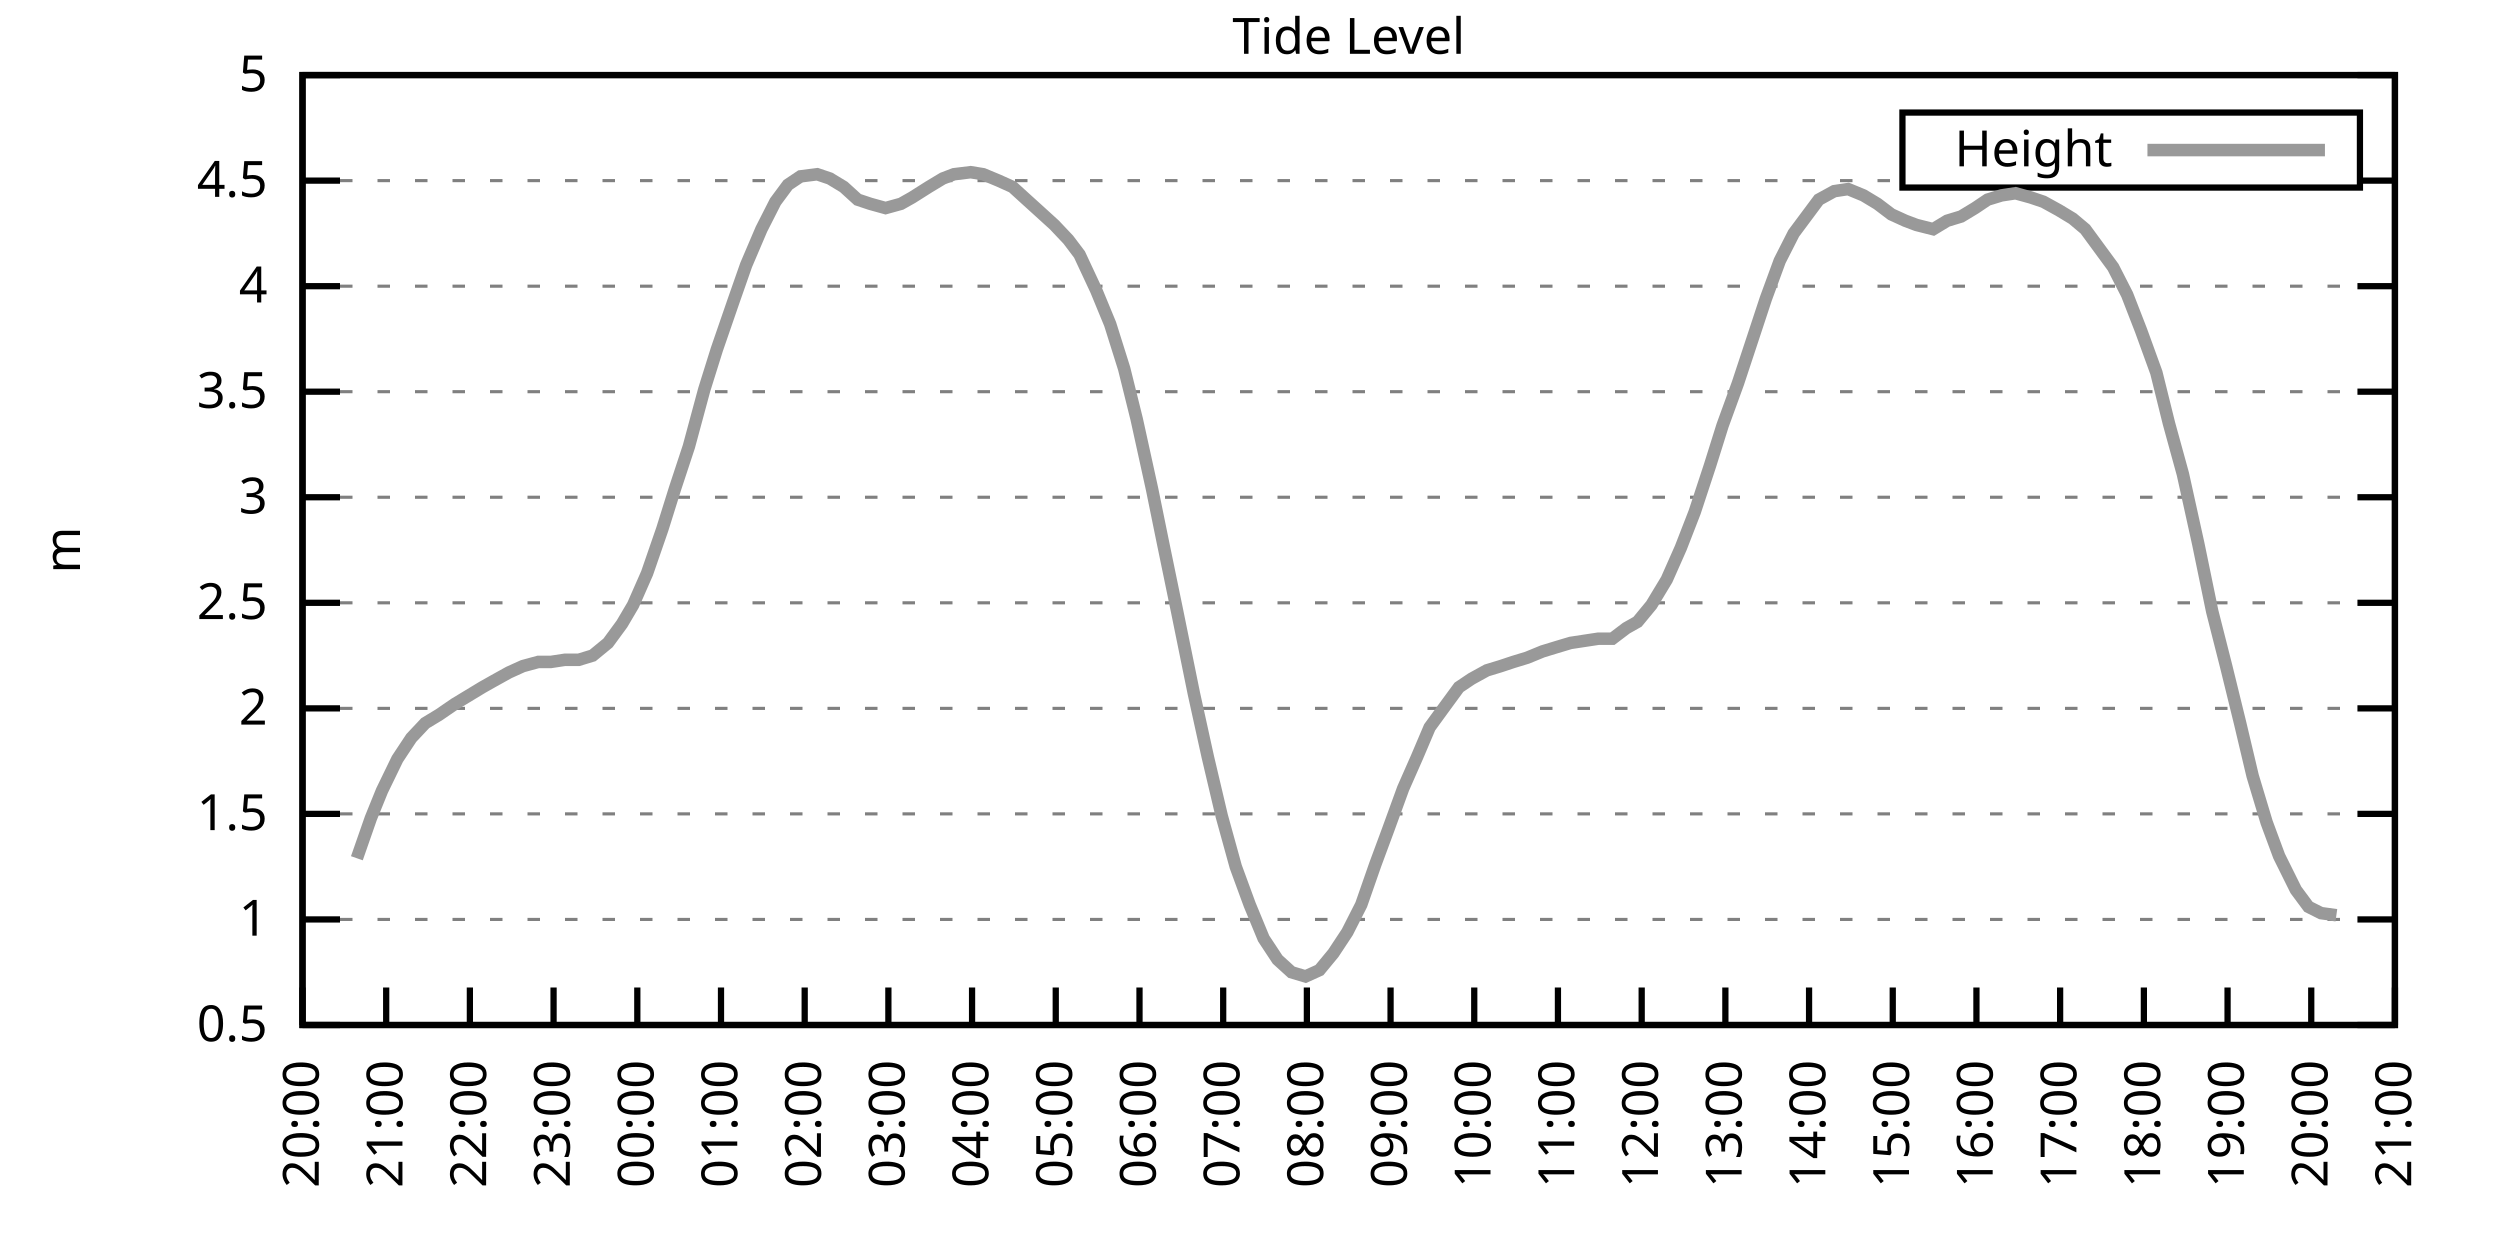
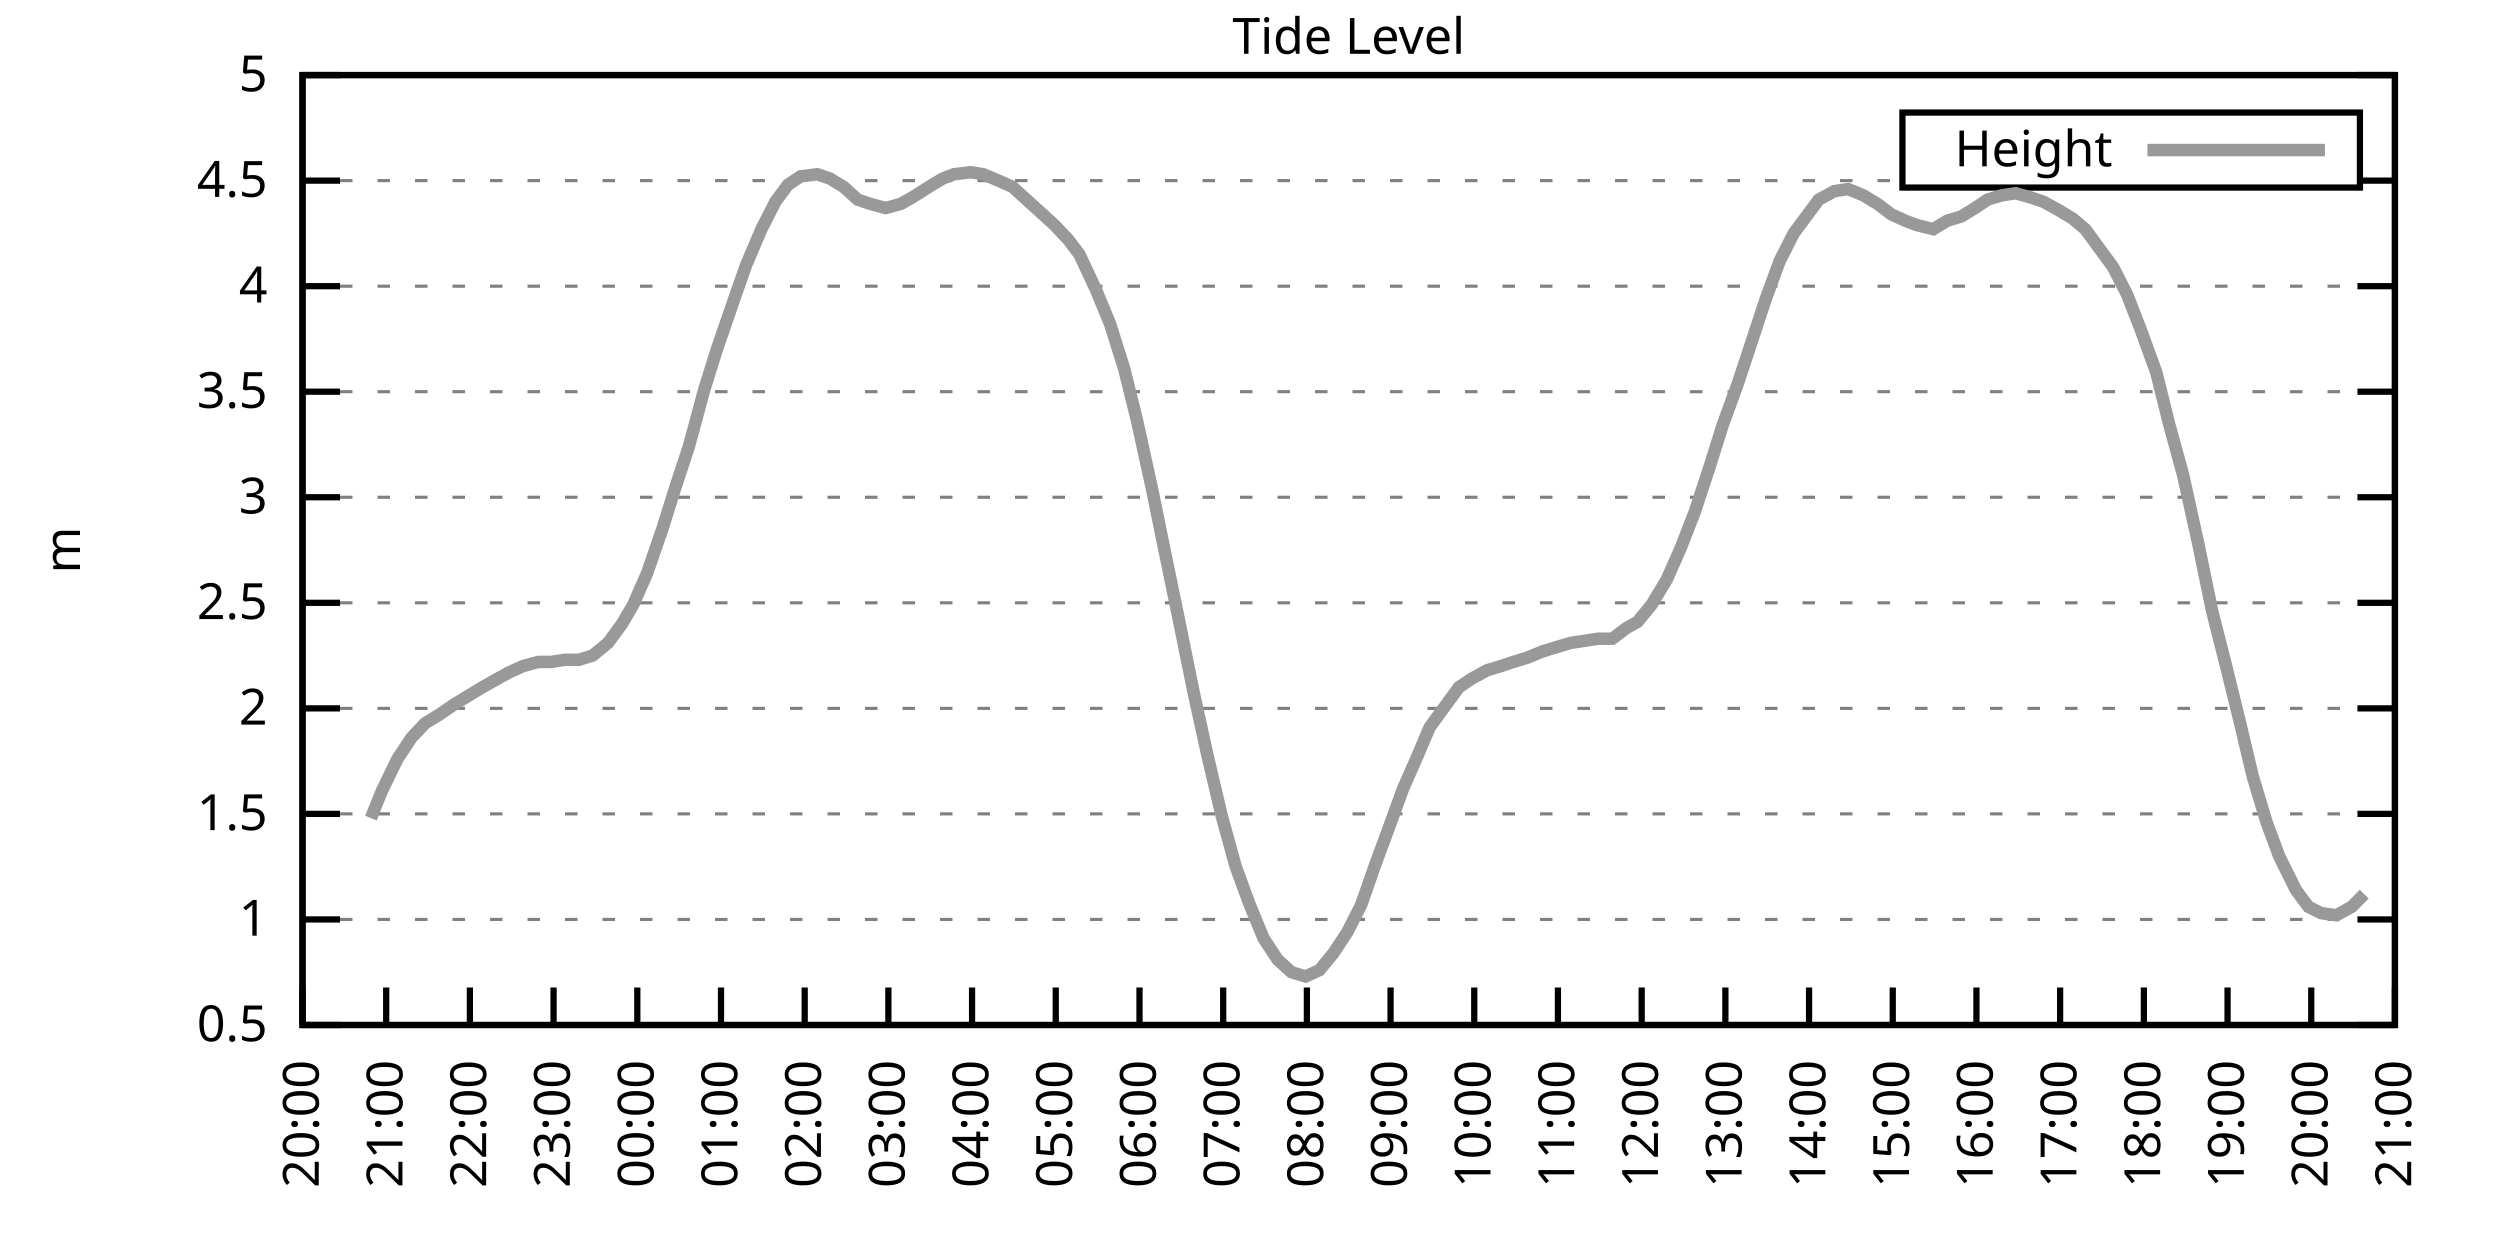
<svg xmlns="http://www.w3.org/2000/svg" xmlns:xlink="http://www.w3.org/1999/xlink" width="400" height="200" viewBox="0 0 400 200">
  <g id="gnuplot_canvas">
    <rect x="0" y="0" width="400" height="200" fill="none" />
    <defs>
      <circle id="gpDot" r="0.5" stroke-width="0.5" stroke="currentColor" />
      <path id="gpPt0" stroke-width="0.333" stroke="currentColor" d="M-1,0 h2 M0,-1 v2" />
      <path id="gpPt1" stroke-width="0.333" stroke="currentColor" d="M-1,-1 L1,1 M1,-1 L-1,1" />
      <path id="gpPt2" stroke-width="0.333" stroke="currentColor" d="M-1,0 L1,0 M0,-1 L0,1 M-1,-1 L1,1 M-1,1 L1,-1" />
      <rect id="gpPt3" stroke-width="0.333" stroke="currentColor" x="-1" y="-1" width="2" height="2" />
      <rect id="gpPt4" stroke-width="0.333" stroke="currentColor" fill="currentColor" x="-1" y="-1" width="2" height="2" />
      <circle id="gpPt5" stroke-width="0.333" stroke="currentColor" cx="0" cy="0" r="1" />
      <use xlink:href="#gpPt5" id="gpPt6" fill="currentColor" stroke="none" />
      <path id="gpPt7" stroke-width="0.333" stroke="currentColor" d="M0,-1.33 L-1.33,0.67 L1.33,0.67 z" />
      <use xlink:href="#gpPt7" id="gpPt8" fill="currentColor" stroke="none" />
      <use xlink:href="#gpPt7" id="gpPt9" stroke="currentColor" transform="rotate(180)" />
      <use xlink:href="#gpPt9" id="gpPt10" fill="currentColor" stroke="none" />
      <use xlink:href="#gpPt3" id="gpPt11" stroke="currentColor" transform="rotate(45)" />
      <use xlink:href="#gpPt11" id="gpPt12" fill="currentColor" stroke="none" />
      <path id="gpPt13" stroke-width="0.333" stroke="currentColor" d="M0,1.330 L1.265,0.411 L0.782,-1.067 L-0.782,-1.076 L-1.265,0.411 z" />
      <use xlink:href="#gpPt13" id="gpPt14" fill="currentColor" stroke="none" />
      <filter id="textbox" filterUnits="objectBoundingBox" x="0" y="0" height="1" width="1">
        <feFlood flood-color="white" flood-opacity="1" result="bgnd" />
        <feComposite in="SourceGraphic" in2="bgnd" operator="atop" />
      </filter>
      <filter id="greybox" filterUnits="objectBoundingBox" x="0" y="0" height="1" width="1">
        <feFlood flood-color="lightgrey" flood-opacity="1" result="grey" />
        <feComposite in="SourceGraphic" in2="grey" operator="atop" />
      </filter>
    </defs>
    <g fill="none" color="white" stroke="currentColor" stroke-width="1.00" stroke-linecap="butt" stroke-linejoin="miter">
</g>
    <g fill="none" color="black" stroke="currentColor" stroke-width="1.00" stroke-linecap="butt" stroke-linejoin="miter">
      <g stroke="none" shape-rendering="crispEdges">
        <polygon fill="rgb(255, 255, 255)" points="48.40,164.00 383.18,164.00 383.18,12.02 48.40,12.02 " />
      </g>
    </g>
    <g fill="none" color="black" stroke="currentColor" stroke-width="1.00" stroke-linecap="butt" stroke-linejoin="miter">
</g>
    <g fill="none" color="black" stroke="black" stroke-width="0.50" stroke-linecap="butt" stroke-linejoin="miter">
</g>
    <g fill="none" color="gray" stroke="currentColor" stroke-width="0.50" stroke-linecap="butt" stroke-linejoin="miter">
      <path stroke="gray" stroke-dasharray="2,4" class="gridline" d="M48.40,164.00 L383.19,164.00  " />
    </g>
    <g fill="none" color="gray" stroke="gray" stroke-width="1.00" stroke-linecap="butt" stroke-linejoin="miter">
</g>
    <g fill="none" color="black" stroke="currentColor" stroke-width="1.00" stroke-linecap="butt" stroke-linejoin="miter">
      <path stroke="black" d="M48.40,164.00 L54.40,164.00 M383.19,164.00 L377.19,164.00  " />
      <g transform="translate(42.80,166.60)" stroke="none" fill="black" font-family="Sans" font-size="8.00" text-anchor="end">
        <text>
          <tspan font-family="Sans"> 0.5</tspan>
        </text>
      </g>
    </g>
    <g fill="none" color="black" stroke="currentColor" stroke-width="1.00" stroke-linecap="butt" stroke-linejoin="miter">
</g>
    <g fill="none" color="black" stroke="black" stroke-width="0.50" stroke-linecap="butt" stroke-linejoin="miter">
</g>
    <g fill="none" color="gray" stroke="currentColor" stroke-width="0.50" stroke-linecap="butt" stroke-linejoin="miter">
      <path stroke="gray" stroke-dasharray="2,4" class="gridline" d="M48.40,147.11 L383.19,147.11  " />
    </g>
    <g fill="none" color="gray" stroke="gray" stroke-width="1.00" stroke-linecap="butt" stroke-linejoin="miter">
</g>
    <g fill="none" color="black" stroke="currentColor" stroke-width="1.00" stroke-linecap="butt" stroke-linejoin="miter">
      <path stroke="black" d="M48.40,147.11 L54.40,147.11 M383.19,147.11 L377.19,147.11  " />
      <g transform="translate(42.80,149.71)" stroke="none" fill="black" font-family="Sans" font-size="8.00" text-anchor="end">
        <text>
          <tspan font-family="Sans"> 1</tspan>
        </text>
      </g>
    </g>
    <g fill="none" color="black" stroke="currentColor" stroke-width="1.00" stroke-linecap="butt" stroke-linejoin="miter">
</g>
    <g fill="none" color="black" stroke="black" stroke-width="0.50" stroke-linecap="butt" stroke-linejoin="miter">
</g>
    <g fill="none" color="gray" stroke="currentColor" stroke-width="0.50" stroke-linecap="butt" stroke-linejoin="miter">
      <path stroke="gray" stroke-dasharray="2,4" class="gridline" d="M48.40,130.22 L383.19,130.22  " />
    </g>
    <g fill="none" color="gray" stroke="gray" stroke-width="1.00" stroke-linecap="butt" stroke-linejoin="miter">
</g>
    <g fill="none" color="black" stroke="currentColor" stroke-width="1.00" stroke-linecap="butt" stroke-linejoin="miter">
      <path stroke="black" d="M48.40,130.22 L54.40,130.22 M383.19,130.22 L377.19,130.22  " />
      <g transform="translate(42.80,132.82)" stroke="none" fill="black" font-family="Sans" font-size="8.00" text-anchor="end">
        <text>
          <tspan font-family="Sans"> 1.5</tspan>
        </text>
      </g>
    </g>
    <g fill="none" color="black" stroke="currentColor" stroke-width="1.00" stroke-linecap="butt" stroke-linejoin="miter">
</g>
    <g fill="none" color="black" stroke="black" stroke-width="0.50" stroke-linecap="butt" stroke-linejoin="miter">
</g>
    <g fill="none" color="gray" stroke="currentColor" stroke-width="0.50" stroke-linecap="butt" stroke-linejoin="miter">
      <path stroke="gray" stroke-dasharray="2,4" class="gridline" d="M48.40,113.34 L383.19,113.34  " />
    </g>
    <g fill="none" color="gray" stroke="gray" stroke-width="1.00" stroke-linecap="butt" stroke-linejoin="miter">
</g>
    <g fill="none" color="black" stroke="currentColor" stroke-width="1.00" stroke-linecap="butt" stroke-linejoin="miter">
      <path stroke="black" d="M48.40,113.34 L54.40,113.34 M383.19,113.34 L377.19,113.34  " />
      <g transform="translate(42.80,115.94)" stroke="none" fill="black" font-family="Sans" font-size="8.00" text-anchor="end">
        <text>
          <tspan font-family="Sans"> 2</tspan>
        </text>
      </g>
    </g>
    <g fill="none" color="black" stroke="currentColor" stroke-width="1.00" stroke-linecap="butt" stroke-linejoin="miter">
</g>
    <g fill="none" color="black" stroke="black" stroke-width="0.50" stroke-linecap="butt" stroke-linejoin="miter">
</g>
    <g fill="none" color="gray" stroke="currentColor" stroke-width="0.50" stroke-linecap="butt" stroke-linejoin="miter">
      <path stroke="gray" stroke-dasharray="2,4" class="gridline" d="M48.40,96.45 L383.19,96.45  " />
    </g>
    <g fill="none" color="gray" stroke="gray" stroke-width="1.00" stroke-linecap="butt" stroke-linejoin="miter">
</g>
    <g fill="none" color="black" stroke="currentColor" stroke-width="1.00" stroke-linecap="butt" stroke-linejoin="miter">
      <path stroke="black" d="M48.40,96.45 L54.40,96.45 M383.19,96.45 L377.19,96.45  " />
      <g transform="translate(42.80,99.05)" stroke="none" fill="black" font-family="Sans" font-size="8.00" text-anchor="end">
        <text>
          <tspan font-family="Sans"> 2.5</tspan>
        </text>
      </g>
    </g>
    <g fill="none" color="black" stroke="currentColor" stroke-width="1.00" stroke-linecap="butt" stroke-linejoin="miter">
</g>
    <g fill="none" color="black" stroke="black" stroke-width="0.50" stroke-linecap="butt" stroke-linejoin="miter">
</g>
    <g fill="none" color="gray" stroke="currentColor" stroke-width="0.50" stroke-linecap="butt" stroke-linejoin="miter">
      <path stroke="gray" stroke-dasharray="2,4" class="gridline" d="M48.40,79.56 L383.19,79.56  " />
    </g>
    <g fill="none" color="gray" stroke="gray" stroke-width="1.00" stroke-linecap="butt" stroke-linejoin="miter">
</g>
    <g fill="none" color="black" stroke="currentColor" stroke-width="1.00" stroke-linecap="butt" stroke-linejoin="miter">
      <path stroke="black" d="M48.40,79.56 L54.40,79.56 M383.19,79.56 L377.19,79.56  " />
      <g transform="translate(42.80,82.16)" stroke="none" fill="black" font-family="Sans" font-size="8.00" text-anchor="end">
        <text>
          <tspan font-family="Sans"> 3</tspan>
        </text>
      </g>
    </g>
    <g fill="none" color="black" stroke="currentColor" stroke-width="1.00" stroke-linecap="butt" stroke-linejoin="miter">
</g>
    <g fill="none" color="black" stroke="black" stroke-width="0.50" stroke-linecap="butt" stroke-linejoin="miter">
</g>
    <g fill="none" color="gray" stroke="currentColor" stroke-width="0.50" stroke-linecap="butt" stroke-linejoin="miter">
      <path stroke="gray" stroke-dasharray="2,4" class="gridline" d="M48.40,62.67 L383.19,62.67  " />
    </g>
    <g fill="none" color="gray" stroke="gray" stroke-width="1.00" stroke-linecap="butt" stroke-linejoin="miter">
</g>
    <g fill="none" color="black" stroke="currentColor" stroke-width="1.00" stroke-linecap="butt" stroke-linejoin="miter">
      <path stroke="black" d="M48.40,62.67 L54.40,62.67 M383.19,62.67 L377.19,62.67  " />
      <g transform="translate(42.80,65.27)" stroke="none" fill="black" font-family="Sans" font-size="8.00" text-anchor="end">
        <text>
          <tspan font-family="Sans"> 3.5</tspan>
        </text>
      </g>
    </g>
    <g fill="none" color="black" stroke="currentColor" stroke-width="1.00" stroke-linecap="butt" stroke-linejoin="miter">
</g>
    <g fill="none" color="black" stroke="black" stroke-width="0.50" stroke-linecap="butt" stroke-linejoin="miter">
</g>
    <g fill="none" color="gray" stroke="currentColor" stroke-width="0.50" stroke-linecap="butt" stroke-linejoin="miter">
      <path stroke="gray" stroke-dasharray="2,4" class="gridline" d="M48.40,45.79 L383.19,45.79  " />
    </g>
    <g fill="none" color="gray" stroke="gray" stroke-width="1.00" stroke-linecap="butt" stroke-linejoin="miter">
</g>
    <g fill="none" color="black" stroke="currentColor" stroke-width="1.00" stroke-linecap="butt" stroke-linejoin="miter">
      <path stroke="black" d="M48.40,45.79 L54.40,45.79 M383.19,45.79 L377.19,45.79  " />
      <g transform="translate(42.80,48.39)" stroke="none" fill="black" font-family="Sans" font-size="8.00" text-anchor="end">
        <text>
          <tspan font-family="Sans"> 4</tspan>
        </text>
      </g>
    </g>
    <g fill="none" color="black" stroke="currentColor" stroke-width="1.00" stroke-linecap="butt" stroke-linejoin="miter">
</g>
    <g fill="none" color="black" stroke="black" stroke-width="0.50" stroke-linecap="butt" stroke-linejoin="miter">
</g>
    <g fill="none" color="gray" stroke="currentColor" stroke-width="0.50" stroke-linecap="butt" stroke-linejoin="miter">
      <path stroke="gray" stroke-dasharray="2,4" class="gridline" d="M48.40,28.90 L304.39,28.90 M377.59,28.90 L383.19,28.90  " />
    </g>
    <g fill="none" color="gray" stroke="gray" stroke-width="1.00" stroke-linecap="butt" stroke-linejoin="miter">
</g>
    <g fill="none" color="black" stroke="currentColor" stroke-width="1.00" stroke-linecap="butt" stroke-linejoin="miter">
      <path stroke="black" d="M48.40,28.90 L54.40,28.90 M383.19,28.90 L377.19,28.90  " />
      <g transform="translate(42.80,31.50)" stroke="none" fill="black" font-family="Sans" font-size="8.00" text-anchor="end">
        <text>
          <tspan font-family="Sans"> 4.5</tspan>
        </text>
      </g>
    </g>
    <g fill="none" color="black" stroke="currentColor" stroke-width="1.00" stroke-linecap="butt" stroke-linejoin="miter">
</g>
    <g fill="none" color="black" stroke="black" stroke-width="0.50" stroke-linecap="butt" stroke-linejoin="miter">
</g>
    <g fill="none" color="gray" stroke="currentColor" stroke-width="0.50" stroke-linecap="butt" stroke-linejoin="miter">
      <path stroke="gray" stroke-dasharray="2,4" class="gridline" d="M48.40,12.01 L383.19,12.01  " />
    </g>
    <g fill="none" color="gray" stroke="gray" stroke-width="1.00" stroke-linecap="butt" stroke-linejoin="miter">
</g>
    <g fill="none" color="black" stroke="currentColor" stroke-width="1.00" stroke-linecap="butt" stroke-linejoin="miter">
      <path stroke="black" d="M48.40,12.01 L54.40,12.01 M383.19,12.01 L377.19,12.01  " />
      <g transform="translate(42.80,14.61)" stroke="none" fill="black" font-family="Sans" font-size="8.00" text-anchor="end">
        <text>
          <tspan font-family="Sans"> 5</tspan>
        </text>
      </g>
    </g>
    <g fill="none" color="black" stroke="currentColor" stroke-width="1.00" stroke-linecap="butt" stroke-linejoin="miter">
      <path stroke="black" d="M48.40,164.00 L48.40,158.00  " />
      <g transform="translate(51.00,169.60) rotate(270.00)" stroke="none" fill="black" font-family="Sans" font-size="8.00" text-anchor="end">
        <text>
          <tspan font-family="Sans">20:00</tspan>
        </text>
      </g>
    </g>
    <g fill="none" color="black" stroke="currentColor" stroke-width="1.00" stroke-linecap="butt" stroke-linejoin="miter">
      <path stroke="black" d="M61.79,164.00 L61.79,158.00  " />
      <g transform="translate(64.39,169.60) rotate(270.00)" stroke="none" fill="black" font-family="Sans" font-size="8.00" text-anchor="end">
        <text>
          <tspan font-family="Sans">21:00</tspan>
        </text>
      </g>
    </g>
    <g fill="none" color="black" stroke="currentColor" stroke-width="1.00" stroke-linecap="butt" stroke-linejoin="miter">
      <path stroke="black" d="M75.18,164.00 L75.18,158.00  " />
      <g transform="translate(77.78,169.60) rotate(270.00)" stroke="none" fill="black" font-family="Sans" font-size="8.00" text-anchor="end">
        <text>
          <tspan font-family="Sans">22:00</tspan>
        </text>
      </g>
    </g>
    <g fill="none" color="black" stroke="currentColor" stroke-width="1.00" stroke-linecap="butt" stroke-linejoin="miter">
      <path stroke="black" d="M88.57,164.00 L88.57,158.00  " />
      <g transform="translate(91.17,169.60) rotate(270.00)" stroke="none" fill="black" font-family="Sans" font-size="8.00" text-anchor="end">
        <text>
          <tspan font-family="Sans">23:00</tspan>
        </text>
      </g>
    </g>
    <g fill="none" color="black" stroke="currentColor" stroke-width="1.00" stroke-linecap="butt" stroke-linejoin="miter">
      <path stroke="black" d="M101.97,164.00 L101.97,158.00  " />
      <g transform="translate(104.57,169.60) rotate(270.00)" stroke="none" fill="black" font-family="Sans" font-size="8.00" text-anchor="end">
        <text>
          <tspan font-family="Sans">00:00</tspan>
        </text>
      </g>
    </g>
    <g fill="none" color="black" stroke="currentColor" stroke-width="1.00" stroke-linecap="butt" stroke-linejoin="miter">
      <path stroke="black" d="M115.36,164.00 L115.36,158.00  " />
      <g transform="translate(117.96,169.60) rotate(270.00)" stroke="none" fill="black" font-family="Sans" font-size="8.00" text-anchor="end">
        <text>
          <tspan font-family="Sans">01:00</tspan>
        </text>
      </g>
    </g>
    <g fill="none" color="black" stroke="currentColor" stroke-width="1.00" stroke-linecap="butt" stroke-linejoin="miter">
      <path stroke="black" d="M128.75,164.00 L128.75,158.00  " />
      <g transform="translate(131.35,169.60) rotate(270.00)" stroke="none" fill="black" font-family="Sans" font-size="8.00" text-anchor="end">
        <text>
          <tspan font-family="Sans">02:00</tspan>
        </text>
      </g>
    </g>
    <g fill="none" color="black" stroke="currentColor" stroke-width="1.00" stroke-linecap="butt" stroke-linejoin="miter">
      <path stroke="black" d="M142.14,164.00 L142.14,158.00  " />
      <g transform="translate(144.74,169.60) rotate(270.00)" stroke="none" fill="black" font-family="Sans" font-size="8.00" text-anchor="end">
        <text>
          <tspan font-family="Sans">03:00</tspan>
        </text>
      </g>
    </g>
    <g fill="none" color="black" stroke="currentColor" stroke-width="1.00" stroke-linecap="butt" stroke-linejoin="miter">
      <path stroke="black" d="M155.53,164.00 L155.53,158.00  " />
      <g transform="translate(158.13,169.60) rotate(270.00)" stroke="none" fill="black" font-family="Sans" font-size="8.00" text-anchor="end">
        <text>
          <tspan font-family="Sans">04:00</tspan>
        </text>
      </g>
    </g>
    <g fill="none" color="black" stroke="currentColor" stroke-width="1.00" stroke-linecap="butt" stroke-linejoin="miter">
      <path stroke="black" d="M168.92,164.00 L168.92,158.00  " />
      <g transform="translate(171.52,169.60) rotate(270.00)" stroke="none" fill="black" font-family="Sans" font-size="8.00" text-anchor="end">
        <text>
          <tspan font-family="Sans">05:00</tspan>
        </text>
      </g>
    </g>
    <g fill="none" color="black" stroke="currentColor" stroke-width="1.00" stroke-linecap="butt" stroke-linejoin="miter">
      <path stroke="black" d="M182.32,164.00 L182.32,158.00  " />
      <g transform="translate(184.92,169.60) rotate(270.00)" stroke="none" fill="black" font-family="Sans" font-size="8.00" text-anchor="end">
        <text>
          <tspan font-family="Sans">06:00</tspan>
        </text>
      </g>
    </g>
    <g fill="none" color="black" stroke="currentColor" stroke-width="1.00" stroke-linecap="butt" stroke-linejoin="miter">
      <path stroke="black" d="M195.71,164.00 L195.71,158.00  " />
      <g transform="translate(198.31,169.60) rotate(270.00)" stroke="none" fill="black" font-family="Sans" font-size="8.00" text-anchor="end">
        <text>
          <tspan font-family="Sans">07:00</tspan>
        </text>
      </g>
    </g>
    <g fill="none" color="black" stroke="currentColor" stroke-width="1.00" stroke-linecap="butt" stroke-linejoin="miter">
      <path stroke="black" d="M209.10,164.00 L209.10,158.00  " />
      <g transform="translate(211.70,169.60) rotate(270.00)" stroke="none" fill="black" font-family="Sans" font-size="8.00" text-anchor="end">
        <text>
          <tspan font-family="Sans">08:00</tspan>
        </text>
      </g>
    </g>
    <g fill="none" color="black" stroke="currentColor" stroke-width="1.00" stroke-linecap="butt" stroke-linejoin="miter">
      <path stroke="black" d="M222.49,164.00 L222.49,158.00  " />
      <g transform="translate(225.09,169.60) rotate(270.00)" stroke="none" fill="black" font-family="Sans" font-size="8.00" text-anchor="end">
        <text>
          <tspan font-family="Sans">09:00</tspan>
        </text>
      </g>
    </g>
    <g fill="none" color="black" stroke="currentColor" stroke-width="1.00" stroke-linecap="butt" stroke-linejoin="miter">
      <path stroke="black" d="M235.88,164.00 L235.88,158.00  " />
      <g transform="translate(238.48,169.60) rotate(270.00)" stroke="none" fill="black" font-family="Sans" font-size="8.00" text-anchor="end">
        <text>
          <tspan font-family="Sans">10:00</tspan>
        </text>
      </g>
    </g>
    <g fill="none" color="black" stroke="currentColor" stroke-width="1.00" stroke-linecap="butt" stroke-linejoin="miter">
      <path stroke="black" d="M249.27,164.00 L249.27,158.00  " />
      <g transform="translate(251.87,169.60) rotate(270.00)" stroke="none" fill="black" font-family="Sans" font-size="8.00" text-anchor="end">
        <text>
          <tspan font-family="Sans">11:00</tspan>
        </text>
      </g>
    </g>
    <g fill="none" color="black" stroke="currentColor" stroke-width="1.00" stroke-linecap="butt" stroke-linejoin="miter">
      <path stroke="black" d="M262.67,164.00 L262.67,158.00  " />
      <g transform="translate(265.27,169.60) rotate(270.00)" stroke="none" fill="black" font-family="Sans" font-size="8.00" text-anchor="end">
        <text>
          <tspan font-family="Sans">12:00</tspan>
        </text>
      </g>
    </g>
    <g fill="none" color="black" stroke="currentColor" stroke-width="1.00" stroke-linecap="butt" stroke-linejoin="miter">
      <path stroke="black" d="M276.06,164.00 L276.06,158.00  " />
      <g transform="translate(278.66,169.60) rotate(270.00)" stroke="none" fill="black" font-family="Sans" font-size="8.00" text-anchor="end">
        <text>
          <tspan font-family="Sans">13:00</tspan>
        </text>
      </g>
    </g>
    <g fill="none" color="black" stroke="currentColor" stroke-width="1.00" stroke-linecap="butt" stroke-linejoin="miter">
      <path stroke="black" d="M289.45,164.00 L289.45,158.00  " />
      <g transform="translate(292.05,169.60) rotate(270.00)" stroke="none" fill="black" font-family="Sans" font-size="8.00" text-anchor="end">
        <text>
          <tspan font-family="Sans">14:00</tspan>
        </text>
      </g>
    </g>
    <g fill="none" color="black" stroke="currentColor" stroke-width="1.00" stroke-linecap="butt" stroke-linejoin="miter">
      <path stroke="black" d="M302.84,164.00 L302.84,158.00  " />
      <g transform="translate(305.44,169.60) rotate(270.00)" stroke="none" fill="black" font-family="Sans" font-size="8.00" text-anchor="end">
        <text>
          <tspan font-family="Sans">15:00</tspan>
        </text>
      </g>
    </g>
    <g fill="none" color="black" stroke="currentColor" stroke-width="1.00" stroke-linecap="butt" stroke-linejoin="miter">
      <path stroke="black" d="M316.23,164.00 L316.23,158.00  " />
      <g transform="translate(318.83,169.60) rotate(270.00)" stroke="none" fill="black" font-family="Sans" font-size="8.00" text-anchor="end">
        <text>
          <tspan font-family="Sans">16:00</tspan>
        </text>
      </g>
    </g>
    <g fill="none" color="black" stroke="currentColor" stroke-width="1.00" stroke-linecap="butt" stroke-linejoin="miter">
      <path stroke="black" d="M329.62,164.00 L329.62,158.00  " />
      <g transform="translate(332.22,169.60) rotate(270.00)" stroke="none" fill="black" font-family="Sans" font-size="8.00" text-anchor="end">
        <text>
          <tspan font-family="Sans">17:00</tspan>
        </text>
      </g>
    </g>
    <g fill="none" color="black" stroke="currentColor" stroke-width="1.00" stroke-linecap="butt" stroke-linejoin="miter">
      <path stroke="black" d="M343.02,164.00 L343.02,158.00  " />
      <g transform="translate(345.62,169.60) rotate(270.00)" stroke="none" fill="black" font-family="Sans" font-size="8.00" text-anchor="end">
        <text>
          <tspan font-family="Sans">18:00</tspan>
        </text>
      </g>
    </g>
    <g fill="none" color="black" stroke="currentColor" stroke-width="1.00" stroke-linecap="butt" stroke-linejoin="miter">
      <path stroke="black" d="M356.41,164.00 L356.41,158.00  " />
      <g transform="translate(359.01,169.60) rotate(270.00)" stroke="none" fill="black" font-family="Sans" font-size="8.00" text-anchor="end">
        <text>
          <tspan font-family="Sans">19:00</tspan>
        </text>
      </g>
    </g>
    <g fill="none" color="black" stroke="currentColor" stroke-width="1.00" stroke-linecap="butt" stroke-linejoin="miter">
      <path stroke="black" d="M369.80,164.00 L369.80,158.00  " />
      <g transform="translate(372.40,169.60) rotate(270.00)" stroke="none" fill="black" font-family="Sans" font-size="8.00" text-anchor="end">
        <text>
          <tspan font-family="Sans">20:00</tspan>
        </text>
      </g>
    </g>
    <g fill="none" color="black" stroke="currentColor" stroke-width="1.00" stroke-linecap="butt" stroke-linejoin="miter">
      <path stroke="black" d="M383.19,164.00 L383.19,158.00  " />
      <g transform="translate(385.79,169.60) rotate(270.00)" stroke="none" fill="black" font-family="Sans" font-size="8.00" text-anchor="end">
        <text>
          <tspan font-family="Sans">21:00</tspan>
        </text>
      </g>
    </g>
    <g fill="none" color="black" stroke="currentColor" stroke-width="1.00" stroke-linecap="butt" stroke-linejoin="miter">
</g>
    <g fill="none" color="black" stroke="currentColor" stroke-width="1.00" stroke-linecap="butt" stroke-linejoin="miter">
      <path stroke="black" d="M48.40,12.01 L48.40,164.00 L383.19,164.00 L383.19,12.01 L48.40,12.01 Z  " />
    </g>
    <g fill="none" color="black" stroke="currentColor" stroke-width="1.00" stroke-linecap="butt" stroke-linejoin="miter">
</g>
    <g fill="none" color="black" stroke="currentColor" stroke-width="1.00" stroke-linecap="butt" stroke-linejoin="miter">
      <path stroke="black" d="M304.39,30.01 L304.39,18.01 L377.59,18.01 L377.59,30.01 L304.39,30.01 Z  " />
    </g>
    <g id="Tide_level_plot_1">
      <g fill="none" color="white" stroke="black" stroke-width="2.00" stroke-linecap="butt" stroke-linejoin="miter">
</g>
      <g fill="none" color="black" stroke="currentColor" stroke-width="2.00" stroke-linecap="butt" stroke-linejoin="miter">
        <g transform="translate(337.99,26.61)" stroke="none" fill="black" font-family="Sans" font-size="8.00" text-anchor="end">
          <text>
            <tspan font-family="Sans">Height</tspan>
          </text>
        </g>
      </g>
      <g fill="none" color="black" stroke="currentColor" stroke-width="2.00" stroke-linecap="butt" stroke-linejoin="miter">
-         <path stroke="rgb(153, 153, 153)" d="M343.59,24.01 L371.99,24.01 M57.10,137.32 L59.34,130.90 L61.12,126.51 L63.58,121.44 L65.81,118.07 L68.04,115.70   L70.27,114.35 L72.73,112.66 L74.96,111.31 L77.19,109.96 L78.98,108.95 L81.43,107.59 L83.66,106.58 L86.12,105.91   L88.13,105.91 L90.36,105.57 L92.59,105.57 L94.82,104.89 L97.28,102.87 L99.51,99.83 L101.30,96.79 L103.53,91.72   L105.98,84.63 L107.99,78.21 L110.22,71.45 L112.68,62.34 L114.69,55.92 L117.37,48.15 L119.38,42.41 L121.83,36.67   L124.06,32.28 L126.07,29.57 L128.08,28.22 L130.76,27.88 L132.77,28.56 L135.00,29.91 L137.23,31.94 L139.24,32.61   L141.69,33.29 L144.15,32.61 L145.94,31.60 L148.61,29.91 L150.85,28.56 L152.63,27.88 L155.31,27.55 L157.32,27.88   L159.77,28.90 L162.01,29.91 L164.24,31.94 L166.47,33.96 L168.70,35.99 L170.93,38.35 L172.72,40.72 L175.40,46.46   L177.63,51.87 L179.86,58.96 L181.87,67.06 L184.32,78.21 L186.11,86.99 L188.34,97.80 L191.02,110.97 L193.25,121.11   L195.48,130.56 L197.72,138.67 L199.95,144.75 L202.18,150.15 L204.41,153.53 L206.64,155.56 L208.88,156.23 L211.11,155.22   L213.34,152.52 L215.57,149.14 L217.80,144.75 L220.04,138.33 L222.04,132.93 L224.50,126.17 L226.73,121.11 L228.74,116.38   L231.20,113.00 L233.43,109.96 L235.44,108.61 L237.89,107.26 L240.12,106.58 L242.13,105.91 L244.36,105.23 L246.82,104.22   L249.05,103.54 L251.28,102.87 L253.51,102.53 L255.75,102.19 L257.98,102.19 L260.21,100.50 L262.00,99.49 L264.23,96.79   L266.68,92.73 L268.92,87.67 L271.15,81.93 L273.60,74.49 L275.61,68.08 L278.07,61.32 L280.30,54.57 L282.53,47.81   L284.76,41.73 L286.99,37.34 L289.00,34.64 L291.01,31.94 L293.47,30.59 L295.70,30.25 L298.15,31.26 L300.39,32.61   L302.62,34.30 L304.85,35.32 L306.63,35.99 L309.31,36.67 L311.54,35.32 L313.78,34.64 L316.01,33.29 L318.02,31.94   L320.25,31.26 L322.48,30.92 L324.94,31.60 L326.95,32.28 L329.40,33.63 L331.63,34.98 L333.64,36.67 L335.87,39.71   L338.10,42.75 L340.34,47.14 L342.57,52.88 L345.02,59.63 L347.03,67.74 L349.26,75.85 L351.72,86.99 L353.95,97.80   L356.18,106.58 L358.42,115.70 L360.42,124.14 L362.66,131.58 L364.66,136.98 L367.34,142.38 L369.35,145.09 L371.36,146.10   L373.82,146.44  " />
+         <path stroke="rgb(153, 153, 153)" d="M343.59,24.01 L371.99,24.01 M59.34,130.90 L61.12,126.51 L63.58,121.44 L65.81,118.07 L68.04,115.70 L70.27,114.35   L72.73,112.66 L74.96,111.31 L77.19,109.96 L78.98,108.95 L81.43,107.59 L83.66,106.58 L86.12,105.91 L88.13,105.91   L90.36,105.57 L92.59,105.57 L94.82,104.89 L97.28,102.87 L99.51,99.83 L101.30,96.79 L103.53,91.72 L105.98,84.63   L107.99,78.21 L110.22,71.45 L112.68,62.34 L114.69,55.92 L117.37,48.15 L119.38,42.41 L121.83,36.67 L124.06,32.28   L126.07,29.57 L128.08,28.22 L130.76,27.88 L132.77,28.56 L135.00,29.91 L137.23,31.94 L139.24,32.61 L141.69,33.29   L144.15,32.61 L145.94,31.60 L148.61,29.91 L150.85,28.56 L152.63,27.88 L155.31,27.55 L157.32,27.88 L159.77,28.90   L162.01,29.91 L164.24,31.94 L166.47,33.96 L168.70,35.99 L170.93,38.35 L172.72,40.72 L175.40,46.46 L177.63,51.87   L179.86,58.96 L181.87,67.06 L184.32,78.21 L186.11,86.99 L188.34,97.80 L191.02,110.97 L193.25,121.11 L195.48,130.56   L197.72,138.67 L199.95,144.75 L202.18,150.15 L204.41,153.53 L206.64,155.56 L208.88,156.23 L211.11,155.22 L213.34,152.52   L215.57,149.14 L217.80,144.75 L220.04,138.33 L222.04,132.93 L224.50,126.17 L226.73,121.11 L228.74,116.38 L231.20,113.00   L233.43,109.96 L235.44,108.61 L237.89,107.26 L240.12,106.58 L242.13,105.91 L244.36,105.23 L246.82,104.22 L249.05,103.54   L251.28,102.87 L253.51,102.53 L255.75,102.19 L257.98,102.19 L260.21,100.50 L262.00,99.49 L264.23,96.79 L266.68,92.73   L268.92,87.67 L271.15,81.93 L273.60,74.49 L275.61,68.08 L278.07,61.32 L280.30,54.57 L282.53,47.81 L284.76,41.73   L286.99,37.34 L289.00,34.64 L291.01,31.94 L293.47,30.59 L295.70,30.25 L298.15,31.26 L300.39,32.61 L302.62,34.30   L304.85,35.32 L306.63,35.99 L309.31,36.67 L311.54,35.32 L313.78,34.64 L316.01,33.29 L318.02,31.94 L320.25,31.26   L322.48,30.92 L324.94,31.60 L326.95,32.28 L329.40,33.63 L331.63,34.98 L333.64,36.67 L335.87,39.71 L338.10,42.75   L340.34,47.14 L342.57,52.88 L345.02,59.63 L347.03,67.74 L349.26,75.85 L351.72,86.99 L353.95,97.80 L356.18,106.58   L358.42,115.70 L360.42,124.14 L362.66,131.58 L364.66,136.98 L367.34,142.38 L369.35,145.09 L371.36,146.10 L373.82,146.44   L376.27,145.09 L378.28,143.06  " />
      </g>
    </g>
    <g fill="none" color="black" stroke="currentColor" stroke-width="2.00" stroke-linecap="butt" stroke-linejoin="miter">
</g>
    <g fill="none" color="black" stroke="black" stroke-width="1.00" stroke-linecap="butt" stroke-linejoin="miter">
</g>
    <g fill="none" color="black" stroke="currentColor" stroke-width="1.00" stroke-linecap="butt" stroke-linejoin="miter">
      <path stroke="black" d="M48.40,12.01 L48.40,164.00 L383.19,164.00 L383.19,12.01 L48.40,12.01 Z  " />
      <g transform="translate(12.80,88.01) rotate(270.00)" stroke="none" fill="black" font-family="Sans" font-size="8.00" text-anchor="middle">
        <text>
          <tspan font-family="Sans">m</tspan>
        </text>
      </g>
    </g>
    <g fill="none" color="black" stroke="currentColor" stroke-width="1.00" stroke-linecap="butt" stroke-linejoin="miter">
</g>
    <g fill="none" color="black" stroke="currentColor" stroke-width="1.00" stroke-linecap="butt" stroke-linejoin="miter">
      <g transform="translate(215.79,8.61)" stroke="none" fill="black" font-family="Sans" font-size="8.00" text-anchor="middle">
        <text>
          <tspan font-family="Sans">Tide Level</tspan>
        </text>
      </g>
    </g>
    <g fill="none" color="black" stroke="currentColor" stroke-width="1.00" stroke-linecap="butt" stroke-linejoin="miter">
</g>
  </g>
</svg>
